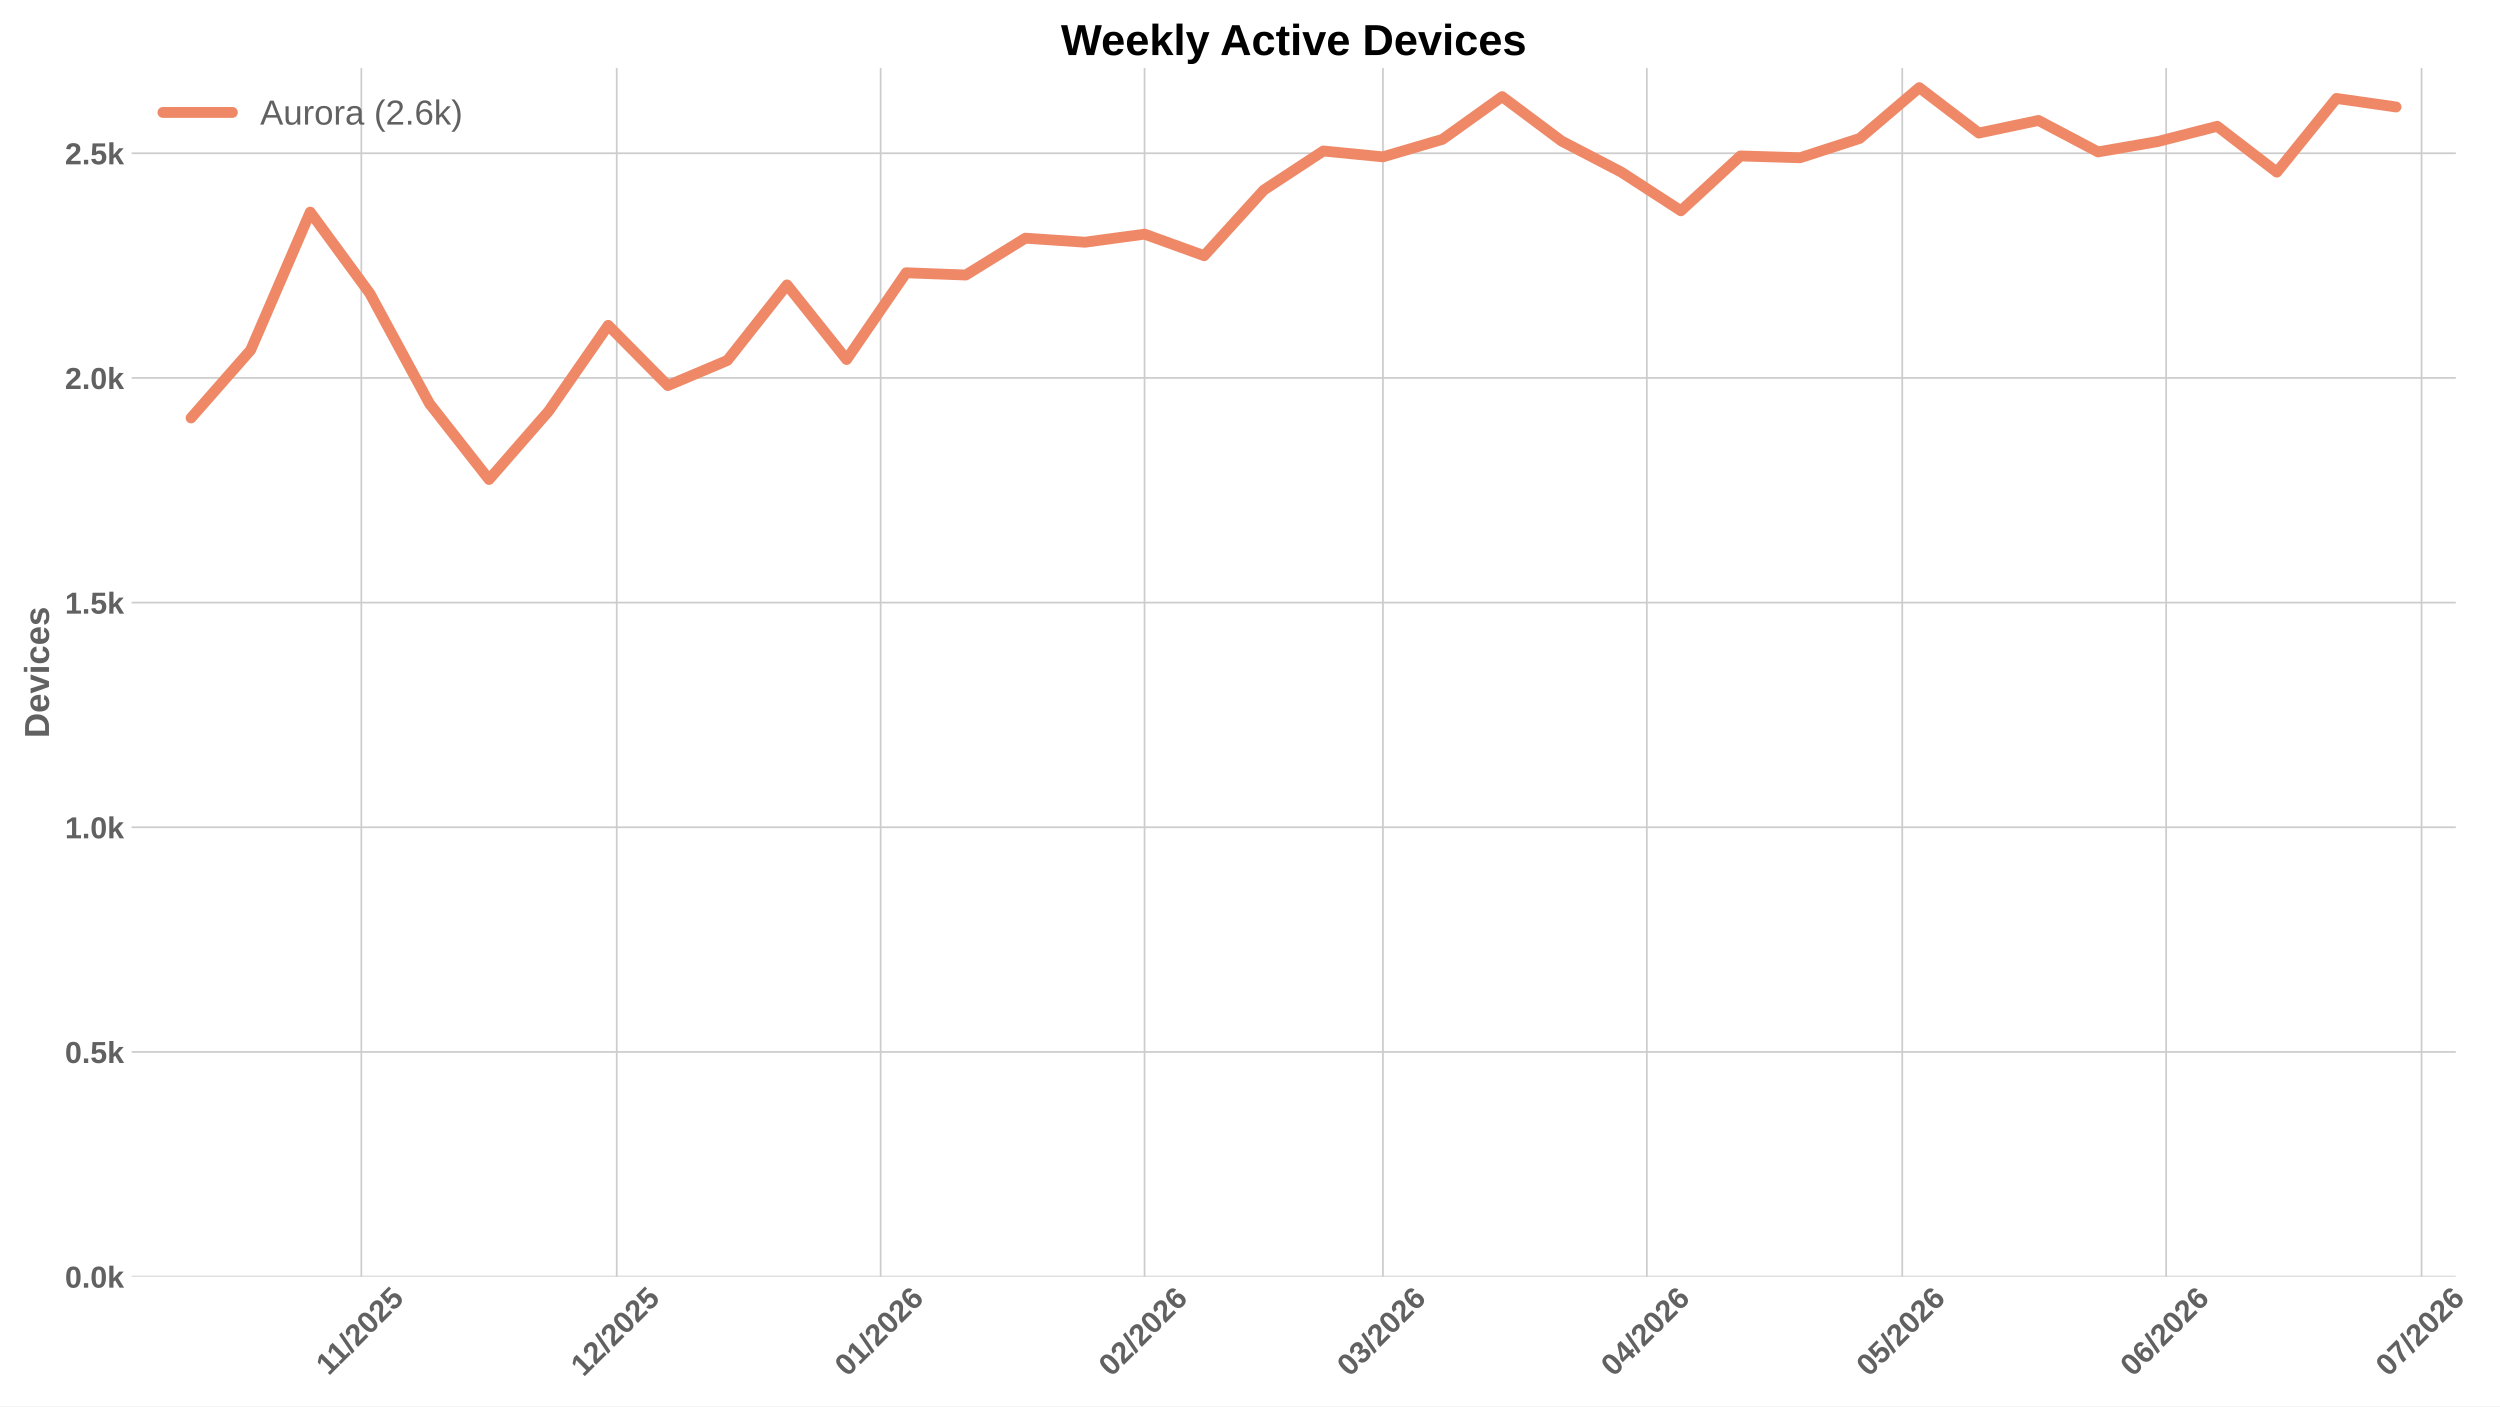
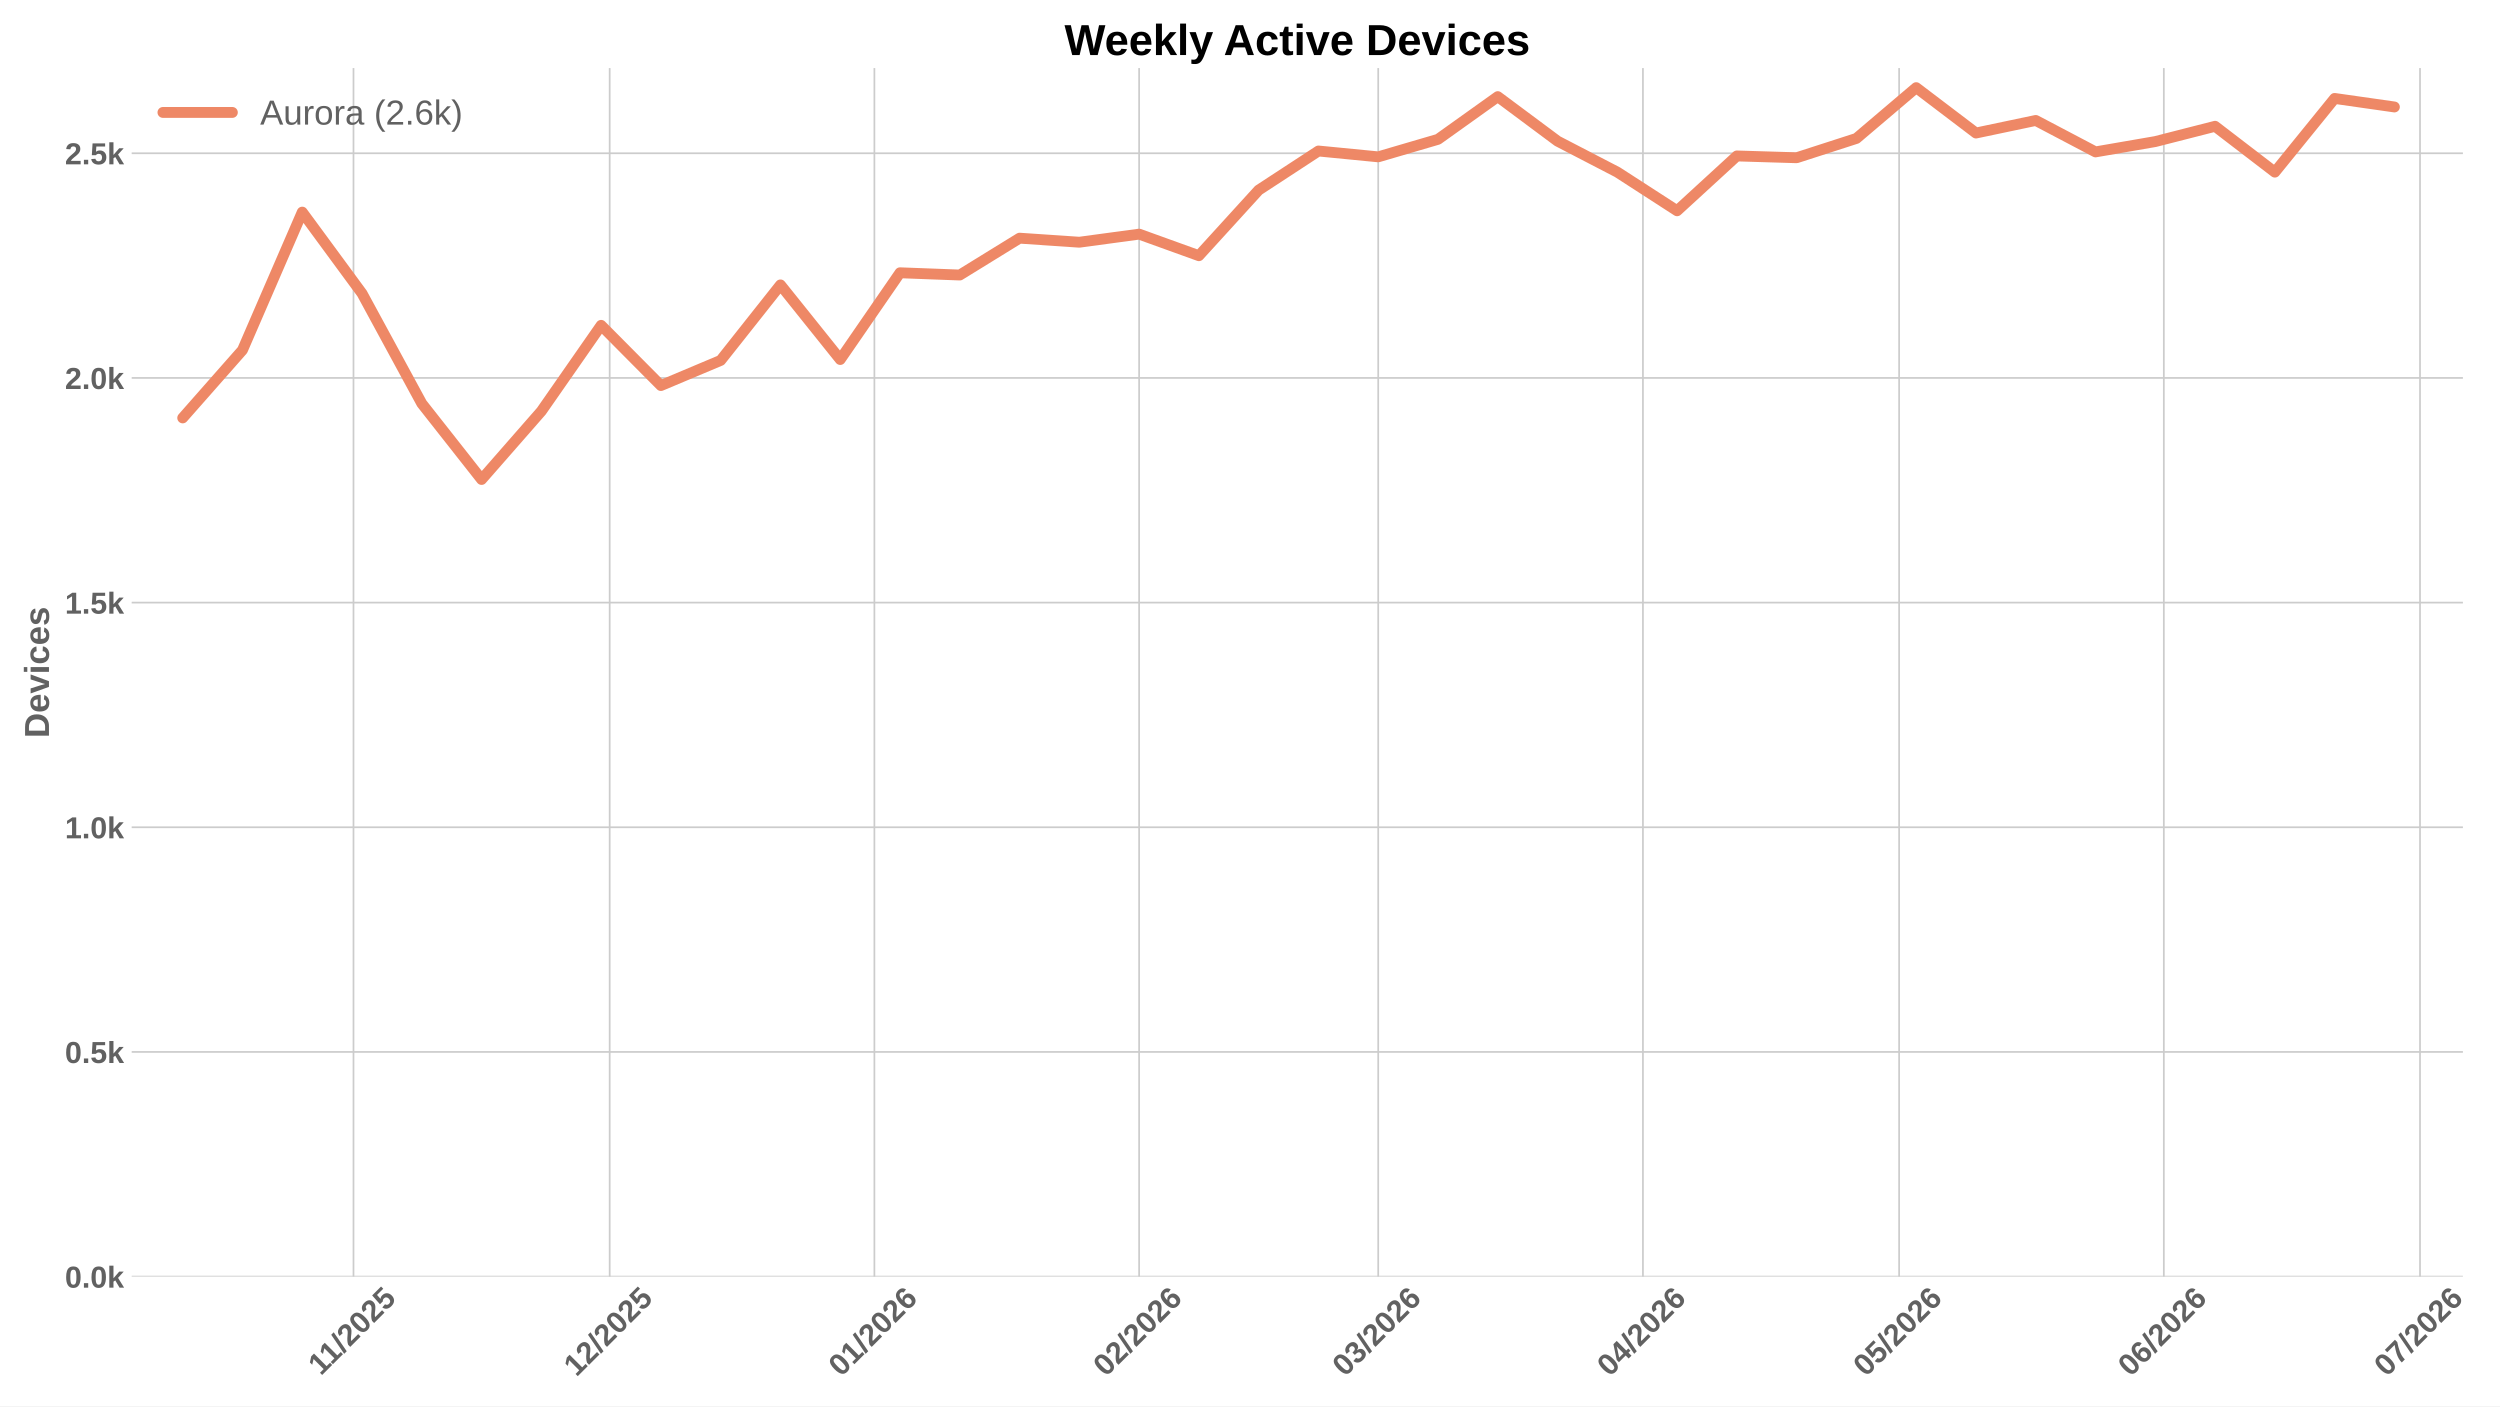
<svg xmlns="http://www.w3.org/2000/svg" xmlns:xlink="http://www.w3.org/1999/xlink" width="1152pt" height="648pt" viewBox="0 0 1152 648" version="1.1">
  <defs>
    <style type="text/css">*{stroke-linejoin: round; stroke-linecap: butt}</style>
  </defs>
  <g id="figure_1">
    <g id="patch_1">
      <path d="M 0 648  L 1152 648  L 1152 0  L 0 0  z " style="fill: #ffffff" />
    </g>
    <g id="axes_1">
      <g id="patch_2">
-         <path d="M 60.676 588.262  L 1131.641 588.262  L 1131.641 31.361  L 60.676 31.361  z " style="fill: #ffffff" />
+         <path d="M 60.676 588.262  L 1134.911 588.262  L 1134.911 31.361  L 60.676 31.361  z " style="fill: #ffffff" />
      </g>
      <g id="matplotlib.axis_1">
        <g id="xtick_1">
          <g id="line2d_1">
-             <path d="M 166.501 588.262  L 166.501 31.361  " clip-path="url(#pb99601c5dc)" style="fill: none; stroke: #cccccc; stroke-width: 0.8; stroke-linecap: round" />
+             <path d="M 162.89 588.262  L 162.89 31.361  " clip-path="url(#p4aac536435)" style="fill: none; stroke: #cccccc; stroke-width: 0.8; stroke-linecap: round" />
          </g>
          <g id="line2d_2" />
          <g id="text_1">
-             <g style="fill: #616161" transform="translate(151.4457 634.2038) rotate(-45) scale(0.14 -0.14)">
+             <g style="fill: #616161" transform="translate(147.8345 634.2038) rotate(-45) scale(0.14 -0.14)">
              <defs>
                <path id="LiberationSans-Bold-14" d="M 403 0  L 403 653  L 1494 653  L 1494 3656  L 438 2997  L 438 3688  L 1541 4403  L 2372 4403  L 2372 653  L 3381 653  L 3381 0  L 403 0  z " transform="scale(0.015625)" />
                <path id="LiberationSans-Bold-12" d="M 63 -128  L 972 4638  L 1716 4638  L 822 -128  L 63 -128  z " transform="scale(0.015625)" />
                <path id="LiberationSans-Bold-15" d="M 222 0  L 222 609  Q 394 988 711 1347  Q 1028 1706 1509 2097  Q 1972 2472 2158 2715  Q 2344 2959 2344 3194  Q 2344 3769 1766 3769  Q 1484 3769 1336 3617  Q 1188 3466 1144 3163  L 259 3213  Q 334 3825 717 4147  Q 1100 4469 1759 4469  Q 2472 4469 2853 4144  Q 3234 3819 3234 3231  Q 3234 2922 3112 2672  Q 2991 2422 2800 2211  Q 2609 2000 2376 1815  Q 2144 1631 1925 1456  Q 1706 1281 1526 1103  Q 1347 925 1259 722  L 3303 722  L 3303 0  L 222 0  z " transform="scale(0.015625)" />
                <path id="LiberationSans-Bold-13" d="M 3297 2203  Q 3297 1088 2914 512  Q 2531 -63 1766 -63  Q 253 -63 253 2203  Q 253 2994 418 3494  Q 584 3994 915 4231  Q 1247 4469 1791 4469  Q 2572 4469 2934 3903  Q 3297 3338 3297 2203  z M 2416 2203  Q 2416 2813 2356 3150  Q 2297 3488 2165 3634  Q 2034 3781 1784 3781  Q 1519 3781 1383 3632  Q 1247 3484 1189 3148  Q 1131 2813 1131 2203  Q 1131 1600 1192 1261  Q 1253 922 1386 775  Q 1519 628 1772 628  Q 2022 628 2158 783  Q 2294 938 2355 1278  Q 2416 1619 2416 2203  z " transform="scale(0.015625)" />
                <path id="LiberationSans-Bold-18" d="M 3381 1466  Q 3381 766 2945 351  Q 2509 -63 1750 -63  Q 1088 -63 689 235  Q 291 534 197 1100  L 1075 1172  Q 1144 891 1319 762  Q 1494 634 1759 634  Q 2088 634 2283 843  Q 2478 1053 2478 1447  Q 2478 1794 2293 2001  Q 2109 2209 1778 2209  Q 1413 2209 1181 1925  L 325 1925  L 478 4403  L 3125 4403  L 3125 3750  L 1275 3750  L 1203 2638  Q 1522 2919 2000 2919  Q 2628 2919 3004 2528  Q 3381 2138 3381 1466  z " transform="scale(0.015625)" />
              </defs>
              <use xlink:href="#LiberationSans-Bold-14" />
              <use xlink:href="#LiberationSans-Bold-14" transform="translate(50.09375 0)" />
              <use xlink:href="#LiberationSans-Bold-12" transform="translate(105.7031 0)" />
              <use xlink:href="#LiberationSans-Bold-15" transform="translate(133.4844 0)" />
              <use xlink:href="#LiberationSans-Bold-13" transform="translate(189.0938 0)" />
              <use xlink:href="#LiberationSans-Bold-15" transform="translate(244.7031 0)" />
              <use xlink:href="#LiberationSans-Bold-18" transform="translate(300.3125 0)" />
            </g>
          </g>
        </g>
        <g id="xtick_2">
          <g id="line2d_3">
-             <path d="M 284.19 588.262  L 284.19 31.361  " clip-path="url(#pb99601c5dc)" style="fill: none; stroke: #cccccc; stroke-width: 0.8; stroke-linecap: round" />
+             <path d="M 280.938 588.262  L 280.938 31.361  " clip-path="url(#p4aac536435)" style="fill: none; stroke: #cccccc; stroke-width: 0.8; stroke-linecap: round" />
          </g>
          <g id="line2d_4" />
          <g id="text_2">
-             <g style="fill: #616161" transform="translate(268.8612 634.7498) rotate(-45) scale(0.14 -0.14)">
+             <g style="fill: #616161" transform="translate(265.6093 634.7498) rotate(-45) scale(0.14 -0.14)">
              <use xlink:href="#LiberationSans-Bold-14" />
              <use xlink:href="#LiberationSans-Bold-15" transform="translate(55.60938 0)" />
              <use xlink:href="#LiberationSans-Bold-12" transform="translate(111.2188 0)" />
              <use xlink:href="#LiberationSans-Bold-15" transform="translate(139 0)" />
              <use xlink:href="#LiberationSans-Bold-13" transform="translate(194.6094 0)" />
              <use xlink:href="#LiberationSans-Bold-15" transform="translate(250.2188 0)" />
              <use xlink:href="#LiberationSans-Bold-18" transform="translate(305.8281 0)" />
            </g>
          </g>
        </g>
        <g id="xtick_3">
          <g id="line2d_5">
-             <path d="M 405.801 588.262  L 405.801 31.361  " clip-path="url(#pb99601c5dc)" style="fill: none; stroke: #cccccc; stroke-width: 0.8; stroke-linecap: round" />
+             <path d="M 402.92 588.262  L 402.92 31.361  " clip-path="url(#p4aac536435)" style="fill: none; stroke: #cccccc; stroke-width: 0.8; stroke-linecap: round" />
          </g>
          <g id="line2d_6" />
          <g id="text_3">
-             <g style="fill: #616161" transform="translate(390.4727 634.7498) rotate(-45) scale(0.14 -0.14)">
+             <g style="fill: #616161" transform="translate(387.5921 634.7498) rotate(-45) scale(0.14 -0.14)">
              <defs>
                <path id="LiberationSans-Bold-19" d="M 3328 1441  Q 3328 738 2934 337  Q 2541 -63 1847 -63  Q 1069 -63 651 482  Q 234 1028 234 2100  Q 234 3278 657 3873  Q 1081 4469 1869 4469  Q 2428 4469 2751 4222  Q 3075 3975 3209 3456  L 2381 3341  Q 2263 3775 1850 3775  Q 1497 3775 1295 3422  Q 1094 3069 1094 2350  Q 1234 2584 1484 2709  Q 1734 2834 2050 2834  Q 2641 2834 2984 2459  Q 3328 2084 3328 1441  z M 2447 1416  Q 2447 1791 2273 1989  Q 2100 2188 1797 2188  Q 1506 2188 1331 2002  Q 1156 1816 1156 1509  Q 1156 1125 1339 873  Q 1522 622 1819 622  Q 2116 622 2281 833  Q 2447 1044 2447 1416  z " transform="scale(0.015625)" />
              </defs>
              <use xlink:href="#LiberationSans-Bold-13" />
              <use xlink:href="#LiberationSans-Bold-14" transform="translate(55.60938 0)" />
              <use xlink:href="#LiberationSans-Bold-12" transform="translate(111.2188 0)" />
              <use xlink:href="#LiberationSans-Bold-15" transform="translate(139 0)" />
              <use xlink:href="#LiberationSans-Bold-13" transform="translate(194.6094 0)" />
              <use xlink:href="#LiberationSans-Bold-15" transform="translate(250.2188 0)" />
              <use xlink:href="#LiberationSans-Bold-19" transform="translate(305.8281 0)" />
            </g>
          </g>
        </g>
        <g id="xtick_4">
          <g id="line2d_7">
-             <path d="M 527.412 588.262  L 527.412 31.361  " clip-path="url(#pb99601c5dc)" style="fill: none; stroke: #cccccc; stroke-width: 0.8; stroke-linecap: round" />
+             <path d="M 524.903 588.262  L 524.903 31.361  " clip-path="url(#p4aac536435)" style="fill: none; stroke: #cccccc; stroke-width: 0.8; stroke-linecap: round" />
          </g>
          <g id="line2d_8" />
          <g id="text_4">
-             <g style="fill: #616161" transform="translate(512.0841 634.7498) rotate(-45) scale(0.14 -0.14)">
+             <g style="fill: #616161" transform="translate(509.5748 634.7498) rotate(-45) scale(0.14 -0.14)">
              <use xlink:href="#LiberationSans-Bold-13" />
              <use xlink:href="#LiberationSans-Bold-15" transform="translate(55.60938 0)" />
              <use xlink:href="#LiberationSans-Bold-12" transform="translate(111.2188 0)" />
              <use xlink:href="#LiberationSans-Bold-15" transform="translate(139 0)" />
              <use xlink:href="#LiberationSans-Bold-13" transform="translate(194.6094 0)" />
              <use xlink:href="#LiberationSans-Bold-15" transform="translate(250.2188 0)" />
              <use xlink:href="#LiberationSans-Bold-19" transform="translate(305.8281 0)" />
            </g>
          </g>
        </g>
        <g id="xtick_5">
          <g id="line2d_9">
-             <path d="M 637.255 588.262  L 637.255 31.361  " clip-path="url(#pb99601c5dc)" style="fill: none; stroke: #cccccc; stroke-width: 0.8; stroke-linecap: round" />
+             <path d="M 635.081 588.262  L 635.081 31.361  " clip-path="url(#p4aac536435)" style="fill: none; stroke: #cccccc; stroke-width: 0.8; stroke-linecap: round" />
          </g>
          <g id="line2d_10" />
          <g id="text_5">
-             <g style="fill: #616161" transform="translate(621.9267 634.7498) rotate(-45) scale(0.14 -0.14)">
+             <g style="fill: #616161" transform="translate(619.7528 634.7498) rotate(-45) scale(0.14 -0.14)">
              <defs>
                <path id="LiberationSans-Bold-16" d="M 3328 1222  Q 3328 603 2922 265  Q 2516 -72 1766 -72  Q 1056 -72 637 254  Q 219 581 147 1197  L 1041 1275  Q 1125 641 1763 641  Q 2078 641 2253 797  Q 2428 953 2428 1275  Q 2428 1569 2215 1725  Q 2003 1881 1584 1881  L 1278 1881  L 1278 2591  L 1566 2591  Q 1944 2591 2134 2745  Q 2325 2900 2325 3188  Q 2325 3459 2173 3614  Q 2022 3769 1731 3769  Q 1459 3769 1292 3619  Q 1125 3469 1100 3194  L 222 3256  Q 291 3825 694 4147  Q 1097 4469 1747 4469  Q 2438 4469 2827 4158  Q 3216 3847 3216 3297  Q 3216 2884 2973 2618  Q 2731 2353 2275 2266  L 2275 2253  Q 2781 2194 3054 1920  Q 3328 1647 3328 1222  z " transform="scale(0.015625)" />
              </defs>
              <use xlink:href="#LiberationSans-Bold-13" />
              <use xlink:href="#LiberationSans-Bold-16" transform="translate(55.60938 0)" />
              <use xlink:href="#LiberationSans-Bold-12" transform="translate(111.2188 0)" />
              <use xlink:href="#LiberationSans-Bold-15" transform="translate(139 0)" />
              <use xlink:href="#LiberationSans-Bold-13" transform="translate(194.6094 0)" />
              <use xlink:href="#LiberationSans-Bold-15" transform="translate(250.2188 0)" />
              <use xlink:href="#LiberationSans-Bold-19" transform="translate(305.8281 0)" />
            </g>
          </g>
        </g>
        <g id="xtick_6">
          <g id="line2d_11">
-             <path d="M 758.867 588.262  L 758.867 31.361  " clip-path="url(#pb99601c5dc)" style="fill: none; stroke: #cccccc; stroke-width: 0.8; stroke-linecap: round" />
+             <path d="M 757.064 588.262  L 757.064 31.361  " clip-path="url(#p4aac536435)" style="fill: none; stroke: #cccccc; stroke-width: 0.8; stroke-linecap: round" />
          </g>
          <g id="line2d_12" />
          <g id="text_6">
-             <g style="fill: #616161" transform="translate(743.5382 634.7498) rotate(-45) scale(0.14 -0.14)">
+             <g style="fill: #616161" transform="translate(741.7355 634.7498) rotate(-45) scale(0.14 -0.14)">
              <defs>
                <path id="LiberationSans-Bold-17" d="M 2938 897  L 2938 0  L 2100 0  L 2100 897  L 97 897  L 97 1556  L 1956 4403  L 2938 4403  L 2938 1550  L 3525 1550  L 3525 897  L 2938 897  z M 2100 2991  Q 2100 3159 2111 3356  Q 2122 3553 2128 3609  Q 2047 3434 1834 3103  L 813 1550  L 2100 1550  L 2100 2991  z " transform="scale(0.015625)" />
              </defs>
              <use xlink:href="#LiberationSans-Bold-13" />
              <use xlink:href="#LiberationSans-Bold-17" transform="translate(55.60938 0)" />
              <use xlink:href="#LiberationSans-Bold-12" transform="translate(111.2188 0)" />
              <use xlink:href="#LiberationSans-Bold-15" transform="translate(139 0)" />
              <use xlink:href="#LiberationSans-Bold-13" transform="translate(194.6094 0)" />
              <use xlink:href="#LiberationSans-Bold-15" transform="translate(250.2188 0)" />
              <use xlink:href="#LiberationSans-Bold-19" transform="translate(305.8281 0)" />
            </g>
          </g>
        </g>
        <g id="xtick_7">
          <g id="line2d_13">
-             <path d="M 876.555 588.262  L 876.555 31.361  " clip-path="url(#pb99601c5dc)" style="fill: none; stroke: #cccccc; stroke-width: 0.8; stroke-linecap: round" />
+             <path d="M 875.112 588.262  L 875.112 31.361  " clip-path="url(#p4aac536435)" style="fill: none; stroke: #cccccc; stroke-width: 0.8; stroke-linecap: round" />
          </g>
          <g id="line2d_14" />
          <g id="text_7">
-             <g style="fill: #616161" transform="translate(861.2267 634.7498) rotate(-45) scale(0.14 -0.14)">
+             <g style="fill: #616161" transform="translate(859.7834 634.7498) rotate(-45) scale(0.14 -0.14)">
              <use xlink:href="#LiberationSans-Bold-13" />
              <use xlink:href="#LiberationSans-Bold-18" transform="translate(55.60938 0)" />
              <use xlink:href="#LiberationSans-Bold-12" transform="translate(111.2188 0)" />
              <use xlink:href="#LiberationSans-Bold-15" transform="translate(139 0)" />
              <use xlink:href="#LiberationSans-Bold-13" transform="translate(194.6094 0)" />
              <use xlink:href="#LiberationSans-Bold-15" transform="translate(250.2188 0)" />
              <use xlink:href="#LiberationSans-Bold-19" transform="translate(305.8281 0)" />
            </g>
          </g>
        </g>
        <g id="xtick_8">
          <g id="line2d_15">
-             <path d="M 998.166 588.262  L 998.166 31.361  " clip-path="url(#pb99601c5dc)" style="fill: none; stroke: #cccccc; stroke-width: 0.8; stroke-linecap: round" />
+             <path d="M 997.094 588.262  L 997.094 31.361  " clip-path="url(#p4aac536435)" style="fill: none; stroke: #cccccc; stroke-width: 0.8; stroke-linecap: round" />
          </g>
          <g id="line2d_16" />
          <g id="text_8">
-             <g style="fill: #616161" transform="translate(982.8381 634.7498) rotate(-45) scale(0.14 -0.14)">
+             <g style="fill: #616161" transform="translate(981.7661 634.7498) rotate(-45) scale(0.14 -0.14)">
              <use xlink:href="#LiberationSans-Bold-13" />
              <use xlink:href="#LiberationSans-Bold-19" transform="translate(55.60938 0)" />
              <use xlink:href="#LiberationSans-Bold-12" transform="translate(111.2188 0)" />
              <use xlink:href="#LiberationSans-Bold-15" transform="translate(139 0)" />
              <use xlink:href="#LiberationSans-Bold-13" transform="translate(194.6094 0)" />
              <use xlink:href="#LiberationSans-Bold-15" transform="translate(250.2188 0)" />
              <use xlink:href="#LiberationSans-Bold-19" transform="translate(305.8281 0)" />
            </g>
          </g>
        </g>
        <g id="xtick_9">
          <g id="line2d_17">
-             <path d="M 1115.855 588.262  L 1115.855 31.361  " clip-path="url(#pb99601c5dc)" style="fill: none; stroke: #cccccc; stroke-width: 0.8; stroke-linecap: round" />
+             <path d="M 1115.142 588.262  L 1115.142 31.361  " clip-path="url(#p4aac536435)" style="fill: none; stroke: #cccccc; stroke-width: 0.8; stroke-linecap: round" />
          </g>
          <g id="line2d_18" />
          <g id="text_9">
-             <g style="fill: #616161" transform="translate(1100.527 634.7498) rotate(-45) scale(0.14 -0.14)">
+             <g style="fill: #616161" transform="translate(1099.814 634.7498) rotate(-45) scale(0.14 -0.14)">
              <defs>
                <path id="LiberationSans-Bold-1a" d="M 3278 3706  Q 2981 3238 2717 2797  Q 2453 2356 2256 1911  Q 2059 1466 1945 995  Q 1831 525 1831 0  L 916 0  Q 916 550 1059 1064  Q 1203 1578 1475 2111  Q 1747 2644 2463 3681  L 275 3681  L 275 4403  L 3278 4403  L 3278 3706  z " transform="scale(0.015625)" />
              </defs>
              <use xlink:href="#LiberationSans-Bold-13" />
              <use xlink:href="#LiberationSans-Bold-1a" transform="translate(55.60938 0)" />
              <use xlink:href="#LiberationSans-Bold-12" transform="translate(111.2188 0)" />
              <use xlink:href="#LiberationSans-Bold-15" transform="translate(139 0)" />
              <use xlink:href="#LiberationSans-Bold-13" transform="translate(194.6094 0)" />
              <use xlink:href="#LiberationSans-Bold-15" transform="translate(250.2188 0)" />
              <use xlink:href="#LiberationSans-Bold-19" transform="translate(305.8281 0)" />
            </g>
          </g>
        </g>
      </g>
      <g id="matplotlib.axis_2">
        <g id="ytick_1">
          <g id="line2d_19">
-             <path d="M 60.676 588.262  L 1131.641 588.262  " clip-path="url(#pb99601c5dc)" style="fill: none; stroke: #cccccc; stroke-width: 0.8; stroke-linecap: round" />
+             <path d="M 60.676 588.262  L 1134.911 588.262  " clip-path="url(#p4aac536435)" style="fill: none; stroke: #cccccc; stroke-width: 0.8; stroke-linecap: round" />
          </g>
          <g id="line2d_20" />
          <g id="text_10">
            <g style="fill: #616161" transform="translate(29.93031 593.3584) scale(0.14 -0.14)">
              <defs>
                <path id="LiberationSans-Bold-11" d="M 434 0  L 434 953  L 1338 953  L 1338 0  L 434 0  z " transform="scale(0.015625)" />
                <path id="LiberationSans-Bold-4e" d="M 2606 0  L 1703 1531  L 1325 1269  L 1325 0  L 447 0  L 447 4638  L 1325 4638  L 1325 1981  L 2531 3381  L 3475 3381  L 2288 2063  L 3566 0  L 2606 0  z " transform="scale(0.015625)" />
              </defs>
              <use xlink:href="#LiberationSans-Bold-13" />
              <use xlink:href="#LiberationSans-Bold-11" transform="translate(55.60938 0)" />
              <use xlink:href="#LiberationSans-Bold-13" transform="translate(83.39062 0)" />
              <use xlink:href="#LiberationSans-Bold-4e" transform="translate(139 0)" />
            </g>
          </g>
        </g>
        <g id="ytick_2">
          <g id="line2d_21">
-             <path d="M 60.676 484.734  L 1131.641 484.734  " clip-path="url(#pb99601c5dc)" style="fill: none; stroke: #cccccc; stroke-width: 0.8; stroke-linecap: round" />
+             <path d="M 60.676 484.734  L 1134.911 484.734  " clip-path="url(#p4aac536435)" style="fill: none; stroke: #cccccc; stroke-width: 0.8; stroke-linecap: round" />
          </g>
          <g id="line2d_22" />
          <g id="text_11">
            <g style="fill: #616161" transform="translate(29.93031 489.8297) scale(0.14 -0.14)">
              <use xlink:href="#LiberationSans-Bold-13" />
              <use xlink:href="#LiberationSans-Bold-11" transform="translate(55.60938 0)" />
              <use xlink:href="#LiberationSans-Bold-18" transform="translate(83.39062 0)" />
              <use xlink:href="#LiberationSans-Bold-4e" transform="translate(139 0)" />
            </g>
          </g>
        </g>
        <g id="ytick_3">
          <g id="line2d_23">
-             <path d="M 60.676 381.205  L 1131.641 381.205  " clip-path="url(#pb99601c5dc)" style="fill: none; stroke: #cccccc; stroke-width: 0.8; stroke-linecap: round" />
+             <path d="M 60.676 381.205  L 1134.911 381.205  " clip-path="url(#p4aac536435)" style="fill: none; stroke: #cccccc; stroke-width: 0.8; stroke-linecap: round" />
          </g>
          <g id="line2d_24" />
          <g id="text_12">
            <g style="fill: #616161" transform="translate(29.93031 386.301) scale(0.14 -0.14)">
              <use xlink:href="#LiberationSans-Bold-14" />
              <use xlink:href="#LiberationSans-Bold-11" transform="translate(55.60938 0)" />
              <use xlink:href="#LiberationSans-Bold-13" transform="translate(83.39062 0)" />
              <use xlink:href="#LiberationSans-Bold-4e" transform="translate(139 0)" />
            </g>
          </g>
        </g>
        <g id="ytick_4">
          <g id="line2d_25">
-             <path d="M 60.676 277.676  L 1131.641 277.676  " clip-path="url(#pb99601c5dc)" style="fill: none; stroke: #cccccc; stroke-width: 0.8; stroke-linecap: round" />
+             <path d="M 60.676 277.676  L 1134.911 277.676  " clip-path="url(#p4aac536435)" style="fill: none; stroke: #cccccc; stroke-width: 0.8; stroke-linecap: round" />
          </g>
          <g id="line2d_26" />
          <g id="text_13">
            <g style="fill: #616161" transform="translate(29.93031 282.7723) scale(0.14 -0.14)">
              <use xlink:href="#LiberationSans-Bold-14" />
              <use xlink:href="#LiberationSans-Bold-11" transform="translate(55.60938 0)" />
              <use xlink:href="#LiberationSans-Bold-18" transform="translate(83.39062 0)" />
              <use xlink:href="#LiberationSans-Bold-4e" transform="translate(139 0)" />
            </g>
          </g>
        </g>
        <g id="ytick_5">
          <g id="line2d_27">
-             <path d="M 60.676 174.147  L 1131.641 174.147  " clip-path="url(#pb99601c5dc)" style="fill: none; stroke: #cccccc; stroke-width: 0.8; stroke-linecap: round" />
+             <path d="M 60.676 174.147  L 1134.911 174.147  " clip-path="url(#p4aac536435)" style="fill: none; stroke: #cccccc; stroke-width: 0.8; stroke-linecap: round" />
          </g>
          <g id="line2d_28" />
          <g id="text_14">
            <g style="fill: #616161" transform="translate(29.93031 179.2436) scale(0.14 -0.14)">
              <use xlink:href="#LiberationSans-Bold-15" />
              <use xlink:href="#LiberationSans-Bold-11" transform="translate(55.60938 0)" />
              <use xlink:href="#LiberationSans-Bold-13" transform="translate(83.39062 0)" />
              <use xlink:href="#LiberationSans-Bold-4e" transform="translate(139 0)" />
            </g>
          </g>
        </g>
        <g id="ytick_6">
          <g id="line2d_29">
-             <path d="M 60.676 70.619  L 1131.641 70.619  " clip-path="url(#pb99601c5dc)" style="fill: none; stroke: #cccccc; stroke-width: 0.8; stroke-linecap: round" />
+             <path d="M 60.676 70.619  L 1134.911 70.619  " clip-path="url(#p4aac536435)" style="fill: none; stroke: #cccccc; stroke-width: 0.8; stroke-linecap: round" />
          </g>
          <g id="line2d_30" />
          <g id="text_15">
            <g style="fill: #616161" transform="translate(29.93031 75.71483) scale(0.14 -0.14)">
              <use xlink:href="#LiberationSans-Bold-15" />
              <use xlink:href="#LiberationSans-Bold-11" transform="translate(55.60938 0)" />
              <use xlink:href="#LiberationSans-Bold-18" transform="translate(83.39062 0)" />
              <use xlink:href="#LiberationSans-Bold-4e" transform="translate(139 0)" />
            </g>
          </g>
        </g>
        <g id="text_16">
          <g style="fill: #616161" transform="translate(22.56312 340.0552) rotate(-90) scale(0.16 -0.16)">
            <defs>
              <path id="LiberationSans-Bold-27" d="M 4353 2234  Q 4353 1553 4086 1045  Q 3819 538 3330 269  Q 2841 0 2209 0  L 428 0  L 428 4403  L 2022 4403  Q 3134 4403 3743 3842  Q 4353 3281 4353 2234  z M 3425 2234  Q 3425 2944 3056 3317  Q 2688 3691 2003 3691  L 1350 3691  L 1350 713  L 2131 713  Q 2725 713 3075 1122  Q 3425 1531 3425 2234  z " transform="scale(0.015625)" />
              <path id="LiberationSans-Bold-48" d="M 1831 -63  Q 1069 -63 659 389  Q 250 841 250 1706  Q 250 2544 665 2994  Q 1081 3444 1844 3444  Q 2572 3444 2956 2961  Q 3341 2478 3341 1547  L 3341 1522  L 1172 1522  Q 1172 1028 1355 776  Q 1538 525 1875 525  Q 2341 525 2463 928  L 3291 856  Q 2931 -63 1831 -63  z M 1831 2891  Q 1522 2891 1355 2675  Q 1188 2459 1178 2072  L 2491 2072  Q 2466 2481 2294 2686  Q 2122 2891 1831 2891  z " transform="scale(0.015625)" />
              <path id="LiberationSans-Bold-59" d="M 2284 0  L 1234 0  L 25 3381  L 953 3381  L 1544 1491  Q 1591 1334 1766 709  Q 1797 838 1894 1159  Q 1991 1481 2613 3381  L 3531 3381  L 2284 0  z " transform="scale(0.015625)" />
              <path id="LiberationSans-Bold-4c" d="M 447 3991  L 447 4638  L 1325 4638  L 1325 3991  L 447 3991  z M 447 0  L 447 3381  L 1325 3381  L 1325 0  L 447 0  z " transform="scale(0.015625)" />
              <path id="LiberationSans-Bold-46" d="M 1856 -63  Q 1088 -63 669 395  Q 250 853 250 1672  Q 250 2509 672 2976  Q 1094 3444 1869 3444  Q 2466 3444 2856 3144  Q 3247 2844 3347 2316  L 2463 2272  Q 2425 2531 2275 2686  Q 2125 2841 1850 2841  Q 1172 2841 1172 1706  Q 1172 538 1863 538  Q 2113 538 2281 695  Q 2450 853 2491 1166  L 3372 1125  Q 3325 778 3123 506  Q 2922 234 2594 85  Q 2266 -63 1856 -63  z " transform="scale(0.015625)" />
              <path id="LiberationSans-Bold-56" d="M 3297 988  Q 3297 497 2895 217  Q 2494 -63 1784 -63  Q 1088 -63 717 157  Q 347 378 225 844  L 997 959  Q 1063 719 1223 619  Q 1384 519 1784 519  Q 2153 519 2322 612  Q 2491 706 2491 906  Q 2491 1069 2355 1164  Q 2219 1259 1894 1325  Q 1150 1472 890 1598  Q 631 1725 495 1926  Q 359 2128 359 2422  Q 359 2906 732 3176  Q 1106 3447 1791 3447  Q 2394 3447 2761 3212  Q 3128 2978 3219 2534  L 2441 2453  Q 2403 2659 2256 2761  Q 2109 2863 1791 2863  Q 1478 2863 1322 2783  Q 1166 2703 1166 2516  Q 1166 2369 1286 2283  Q 1406 2197 1691 2141  Q 2088 2059 2395 1973  Q 2703 1888 2889 1769  Q 3075 1650 3186 1464  Q 3297 1278 3297 988  z " transform="scale(0.015625)" />
            </defs>
            <use xlink:href="#LiberationSans-Bold-27" />
            <use xlink:href="#LiberationSans-Bold-48" transform="translate(72.21875 0)" />
            <use xlink:href="#LiberationSans-Bold-59" transform="translate(127.8281 0)" />
            <use xlink:href="#LiberationSans-Bold-4c" transform="translate(183.4375 0)" />
            <use xlink:href="#LiberationSans-Bold-46" transform="translate(211.2188 0)" />
            <use xlink:href="#LiberationSans-Bold-48" transform="translate(266.8281 0)" />
            <use xlink:href="#LiberationSans-Bold-56" transform="translate(322.4375 0)" />
          </g>
        </g>
      </g>
      <g id="line2d_31">
-         <path d="M 88.042 192.575  L 115.503 161.31  L 142.963 97.743  L 170.424 135.221  L 197.885 185.95  L 225.345 220.942  L 252.806 189.47  L 280.267 149.922  L 307.727 177.667  L 335.188 166.072  L 362.649 131.286  L 390.109 165.658  L 417.57 125.696  L 445.031 126.731  L 472.491 109.752  L 499.952 111.616  L 527.412 107.889  L 554.873 117.828  L 582.334 87.597  L 609.794 69.583  L 637.255 72.275  L 664.716 64.2  L 692.176 44.529  L 719.637 65.028  L 747.098 79.315  L 774.558 97.122  L 802.019 71.861  L 829.48 72.689  L 856.94 63.786  L 884.401 40.388  L 911.862 61.301  L 939.322 55.503  L 966.783 69.997  L 994.244 65.235  L 1021.704 58.195  L 1049.165 79.315  L 1076.625 45.358  L 1104.086 49.292  " clip-path="url(#pb99601c5dc)" style="fill: none; stroke: #ee8866; stroke-width: 5; stroke-linecap: round" />
+         <path d="M 84.191 192.575  L 111.736 161.31  L 139.28 97.743  L 166.825 135.221  L 194.369 185.95  L 221.914 220.942  L 249.458 189.47  L 277.003 149.922  L 304.547 177.667  L 332.092 166.072  L 359.636 131.286  L 387.181 165.658  L 414.725 125.696  L 442.27 126.731  L 469.814 109.752  L 497.359 111.616  L 524.903 107.889  L 552.448 117.828  L 579.992 87.597  L 607.537 69.583  L 635.081 72.275  L 662.626 64.2  L 690.17 44.529  L 717.715 65.028  L 745.259 79.315  L 772.804 97.122  L 800.348 71.861  L 827.893 72.689  L 855.437 63.786  L 882.982 40.388  L 910.526 61.301  L 938.071 55.503  L 965.615 69.997  L 993.16 65.235  L 1020.704 58.195  L 1048.249 79.315  L 1075.793 45.358  L 1103.338 49.292  " clip-path="url(#p4aac536435)" style="fill: none; stroke: #ee8866; stroke-width: 5; stroke-linecap: round" />
      </g>
      <g id="patch_3">
        <path d="M 60.676 588.262  L 60.676 31.361  " style="fill: none" />
      </g>
      <g id="patch_4">
-         <path d="M 1131.641 588.262  L 1131.641 31.361  " style="fill: none" />
+         <path d="M 1134.911 588.262  L 1134.911 31.361  " style="fill: none" />
      </g>
      <g id="patch_5">
-         <path d="M 60.676 588.262  L 1131.641 588.262  " style="fill: none" />
+         <path d="M 60.676 588.262  L 1134.911 588.262  " style="fill: none" />
      </g>
      <g id="patch_6">
-         <path d="M 60.676 31.361  L 1131.641 31.361  " style="fill: none" />
+         <path d="M 60.676 31.361  L 1134.911 31.361  " style="fill: none" />
      </g>
      <g id="text_17">
-         <g transform="translate(488.8755 25.36055) scale(0.2 -0.2)">
+         <g transform="translate(490.5104 25.36055) scale(0.2 -0.2)">
          <defs>
            <path id="LiberationSans-Bold-3a" d="M 4897 0  L 3803 0  L 3206 2547  Q 3097 2997 3022 3488  Q 2947 3078 2900 2864  Q 2853 2650 2234 0  L 1141 0  L 6 4403  L 941 4403  L 1578 1559  L 1722 872  Q 1809 1306 1892 1701  Q 1975 2097 2516 4403  L 3547 4403  L 4103 2059  Q 4169 1797 4325 872  L 4403 1234  L 4569 1953  L 5100 4403  L 6034 4403  L 4897 0  z " transform="scale(0.015625)" />
            <path id="LiberationSans-Bold-4f" d="M 447 0  L 447 4638  L 1325 4638  L 1325 0  L 447 0  z " transform="scale(0.015625)" />
            <path id="LiberationSans-Bold-5c" d="M 884 -1328  Q 569 -1328 331 -1288  L 331 -663  Q 497 -688 634 -688  Q 822 -688 945 -628  Q 1069 -569 1167 -431  Q 1266 -294 1388 34  L 50 3381  L 978 3381  L 1509 1797  Q 1634 1456 1825 753  L 1903 1050  L 2106 1784  L 2606 3381  L 3525 3381  L 2188 -178  Q 1919 -828 1630 -1078  Q 1341 -1328 884 -1328  z " transform="scale(0.015625)" />
            <path id="LiberationSans-Bold-3" transform="scale(0.015625)" />
            <path id="LiberationSans-Bold-24" d="M 3541 0  L 3150 1125  L 1472 1125  L 1081 0  L 159 0  L 1766 4403  L 2853 4403  L 4453 0  L 3541 0  z M 2309 3725  L 2291 3656  Q 2259 3544 2215 3400  Q 2172 3256 1678 1819  L 2944 1819  L 2509 3084  L 2375 3509  L 2309 3725  z " transform="scale(0.015625)" />
            <path id="LiberationSans-Bold-57" d="M 1313 -56  Q 925 -56 715 155  Q 506 366 506 794  L 506 2788  L 78 2788  L 78 3381  L 550 3381  L 825 4175  L 1375 4175  L 1375 3381  L 2016 3381  L 2016 2788  L 1375 2788  L 1375 1031  Q 1375 784 1469 667  Q 1563 550 1759 550  Q 1863 550 2053 594  L 2053 50  Q 1728 -56 1313 -56  z " transform="scale(0.015625)" />
          </defs>
          <use xlink:href="#LiberationSans-Bold-3a" />
          <use xlink:href="#LiberationSans-Bold-48" transform="translate(92.57812 0)" />
          <use xlink:href="#LiberationSans-Bold-48" transform="translate(148.1875 0)" />
          <use xlink:href="#LiberationSans-Bold-4e" transform="translate(203.7969 0)" />
          <use xlink:href="#LiberationSans-Bold-4f" transform="translate(259.4062 0)" />
          <use xlink:href="#LiberationSans-Bold-5c" transform="translate(287.1875 0)" />
          <use xlink:href="#LiberationSans-Bold-3" transform="translate(342.7969 0)" />
          <use xlink:href="#LiberationSans-Bold-24" transform="translate(366.875 0)" />
          <use xlink:href="#LiberationSans-Bold-46" transform="translate(439.0938 0)" />
          <use xlink:href="#LiberationSans-Bold-57" transform="translate(494.7031 0)" />
          <use xlink:href="#LiberationSans-Bold-4c" transform="translate(528 0)" />
          <use xlink:href="#LiberationSans-Bold-59" transform="translate(555.7812 0)" />
          <use xlink:href="#LiberationSans-Bold-48" transform="translate(611.3906 0)" />
          <use xlink:href="#LiberationSans-Bold-3" transform="translate(667 0)" />
          <use xlink:href="#LiberationSans-Bold-27" transform="translate(694.7812 0)" />
          <use xlink:href="#LiberationSans-Bold-48" transform="translate(767 0)" />
          <use xlink:href="#LiberationSans-Bold-59" transform="translate(822.6094 0)" />
          <use xlink:href="#LiberationSans-Bold-4c" transform="translate(878.2188 0)" />
          <use xlink:href="#LiberationSans-Bold-46" transform="translate(906 0)" />
          <use xlink:href="#LiberationSans-Bold-48" transform="translate(961.6094 0)" />
          <use xlink:href="#LiberationSans-Bold-56" transform="translate(1017.219 0)" />
        </g>
      </g>
      <g id="legend_1">
        <g id="line2d_32">
          <path d="M 75.076 51.809  L 91.076 51.809  L 107.076 51.809  " style="fill: none; stroke: #ee8866; stroke-width: 5; stroke-linecap: round" />
        </g>
        <g id="text_18">
          <g style="fill: #616161" transform="translate(119.8756 57.40898) scale(0.16 -0.16)">
            <defs>
              <path id="LiberationSans-24" d="M 3647 0  L 3144 1288  L 1138 1288  L 631 0  L 13 0  L 1809 4403  L 2488 4403  L 4256 0  L 3647 0  z M 2141 3953  L 2113 3866  Q 2034 3606 1881 3200  L 1319 1753  L 2966 1753  L 2400 3206  Q 2313 3422 2225 3694  L 2141 3953  z " transform="scale(0.015625)" />
              <path id="LiberationSans-58" d="M 981 3381  L 981 1238  Q 981 903 1047 718  Q 1113 534 1256 453  Q 1400 372 1678 372  Q 2084 372 2318 650  Q 2553 928 2553 1422  L 2553 3381  L 3116 3381  L 3116 722  Q 3116 131 3134 0  L 2603 0  Q 2600 16 2597 84  Q 2594 153 2589 242  Q 2584 331 2578 578  L 2569 578  Q 2375 228 2120 82  Q 1866 -63 1488 -63  Q 931 -63 673 214  Q 416 491 416 1128  L 416 3381  L 981 3381  z " transform="scale(0.015625)" />
              <path id="LiberationSans-55" d="M 444 0  L 444 2594  Q 444 2950 425 3381  L 956 3381  Q 981 2806 981 2691  L 994 2691  Q 1128 3125 1303 3284  Q 1478 3444 1797 3444  Q 1909 3444 2025 3413  L 2025 2897  Q 1913 2928 1725 2928  Q 1375 2928 1190 2626  Q 1006 2325 1006 1763  L 1006 0  L 444 0  z " transform="scale(0.015625)" />
              <path id="LiberationSans-52" d="M 3291 1694  Q 3291 806 2900 371  Q 2509 -63 1766 -63  Q 1025 -63 647 389  Q 269 841 269 1694  Q 269 3444 1784 3444  Q 2559 3444 2925 3017  Q 3291 2591 3291 1694  z M 2700 1694  Q 2700 2394 2492 2711  Q 2284 3028 1794 3028  Q 1300 3028 1079 2704  Q 859 2381 859 1694  Q 859 1025 1076 689  Q 1294 353 1759 353  Q 2266 353 2483 678  Q 2700 1003 2700 1694  z " transform="scale(0.015625)" />
              <path id="LiberationSans-44" d="M 1294 -63  Q 784 -63 528 206  Q 272 475 272 944  Q 272 1469 617 1750  Q 963 2031 1731 2050  L 2491 2063  L 2491 2247  Q 2491 2659 2316 2837  Q 2141 3016 1766 3016  Q 1388 3016 1216 2887  Q 1044 2759 1009 2478  L 422 2531  Q 566 3444 1778 3444  Q 2416 3444 2737 3151  Q 3059 2859 3059 2306  L 3059 850  Q 3059 600 3125 473  Q 3191 347 3375 347  Q 3456 347 3559 369  L 3559 19  Q 3347 -31 3125 -31  Q 2813 -31 2670 133  Q 2528 297 2509 647  L 2491 647  Q 2275 259 1989 98  Q 1703 -63 1294 -63  z M 1422 359  Q 1731 359 1972 500  Q 2213 641 2352 886  Q 2491 1131 2491 1391  L 2491 1669  L 1875 1656  Q 1478 1650 1273 1575  Q 1069 1500 959 1344  Q 850 1188 850 934  Q 850 659 998 509  Q 1147 359 1422 359  z " transform="scale(0.015625)" />
              <path id="LiberationSans-3" transform="scale(0.015625)" />
              <path id="LiberationSans-b" d="M 397 1663  Q 397 2566 680 3284  Q 963 4003 1550 4638  L 2094 4638  Q 1509 3988 1236 3256  Q 963 2525 963 1656  Q 963 791 1233 62  Q 1503 -666 2094 -1325  L 1550 -1325  Q 959 -688 678 32  Q 397 753 397 1650  L 397 1663  z " transform="scale(0.015625)" />
              <path id="LiberationSans-15" d="M 322 0  L 322 397  Q 481 763 711 1042  Q 941 1322 1194 1548  Q 1447 1775 1695 1969  Q 1944 2163 2144 2356  Q 2344 2550 2467 2762  Q 2591 2975 2591 3244  Q 2591 3606 2378 3806  Q 2166 4006 1788 4006  Q 1428 4006 1195 3811  Q 963 3616 922 3263  L 347 3316  Q 409 3844 795 4156  Q 1181 4469 1788 4469  Q 2453 4469 2811 4155  Q 3169 3841 3169 3263  Q 3169 3006 3051 2753  Q 2934 2500 2703 2247  Q 2472 1994 1819 1463  Q 1459 1169 1246 933  Q 1034 697 941 478  L 3238 478  L 3238 0  L 322 0  z " transform="scale(0.015625)" />
              <path id="LiberationSans-11" d="M 584 0  L 584 684  L 1194 684  L 1194 0  L 584 0  z " transform="scale(0.015625)" />
              <path id="LiberationSans-19" d="M 3278 1441  Q 3278 744 2900 340  Q 2522 -63 1856 -63  Q 1113 -63 719 490  Q 325 1044 325 2100  Q 325 3244 734 3856  Q 1144 4469 1900 4469  Q 2897 4469 3156 3572  L 2619 3475  Q 2453 4013 1894 4013  Q 1413 4013 1148 3564  Q 884 3116 884 2266  Q 1038 2550 1316 2698  Q 1594 2847 1953 2847  Q 2563 2847 2920 2465  Q 3278 2084 3278 1441  z M 2706 1416  Q 2706 1894 2472 2153  Q 2238 2413 1819 2413  Q 1425 2413 1183 2183  Q 941 1953 941 1550  Q 941 1041 1192 716  Q 1444 391 1838 391  Q 2244 391 2475 664  Q 2706 938 2706 1416  z " transform="scale(0.015625)" />
              <path id="LiberationSans-4e" d="M 2550 0  L 1406 1544  L 994 1203  L 994 0  L 431 0  L 431 4638  L 994 4638  L 994 1741  L 2478 3381  L 3138 3381  L 1766 1928  L 3209 0  L 2550 0  z " transform="scale(0.015625)" />
              <path id="LiberationSans-c" d="M 1734 1650  Q 1734 747 1451 28  Q 1169 -691 581 -1325  L 38 -1325  Q 625 -669 897 57  Q 1169 784 1169 1656  Q 1169 2528 895 3256  Q 622 3984 38 4638  L 581 4638  Q 1172 4000 1453 3279  Q 1734 2559 1734 1663  L 1734 1650  z " transform="scale(0.015625)" />
            </defs>
            <use xlink:href="#LiberationSans-24" />
            <use xlink:href="#LiberationSans-58" transform="translate(66.70312 0)" />
            <use xlink:href="#LiberationSans-55" transform="translate(122.3125 0)" />
            <use xlink:href="#LiberationSans-52" transform="translate(155.6094 0)" />
            <use xlink:href="#LiberationSans-55" transform="translate(211.2188 0)" />
            <use xlink:href="#LiberationSans-44" transform="translate(244.5156 0)" />
            <use xlink:href="#LiberationSans-3" transform="translate(300.125 0)" />
            <use xlink:href="#LiberationSans-b" transform="translate(327.9062 0)" />
            <use xlink:href="#LiberationSans-15" transform="translate(361.2031 0)" />
            <use xlink:href="#LiberationSans-11" transform="translate(416.8125 0)" />
            <use xlink:href="#LiberationSans-19" transform="translate(444.5938 0)" />
            <use xlink:href="#LiberationSans-4e" transform="translate(500.2031 0)" />
            <use xlink:href="#LiberationSans-c" transform="translate(550.2031 0)" />
          </g>
        </g>
      </g>
    </g>
  </g>
  <defs>
-     <clipPath id="pb99601c5dc">
-       <rect x="60.676" y="31.361" width="1070.965" height="556.902" />
+     <clipPath id="p4aac536435">
+       <rect x="60.676" y="31.361" width="1074.235" height="556.902" />
    </clipPath>
  </defs>
</svg>
